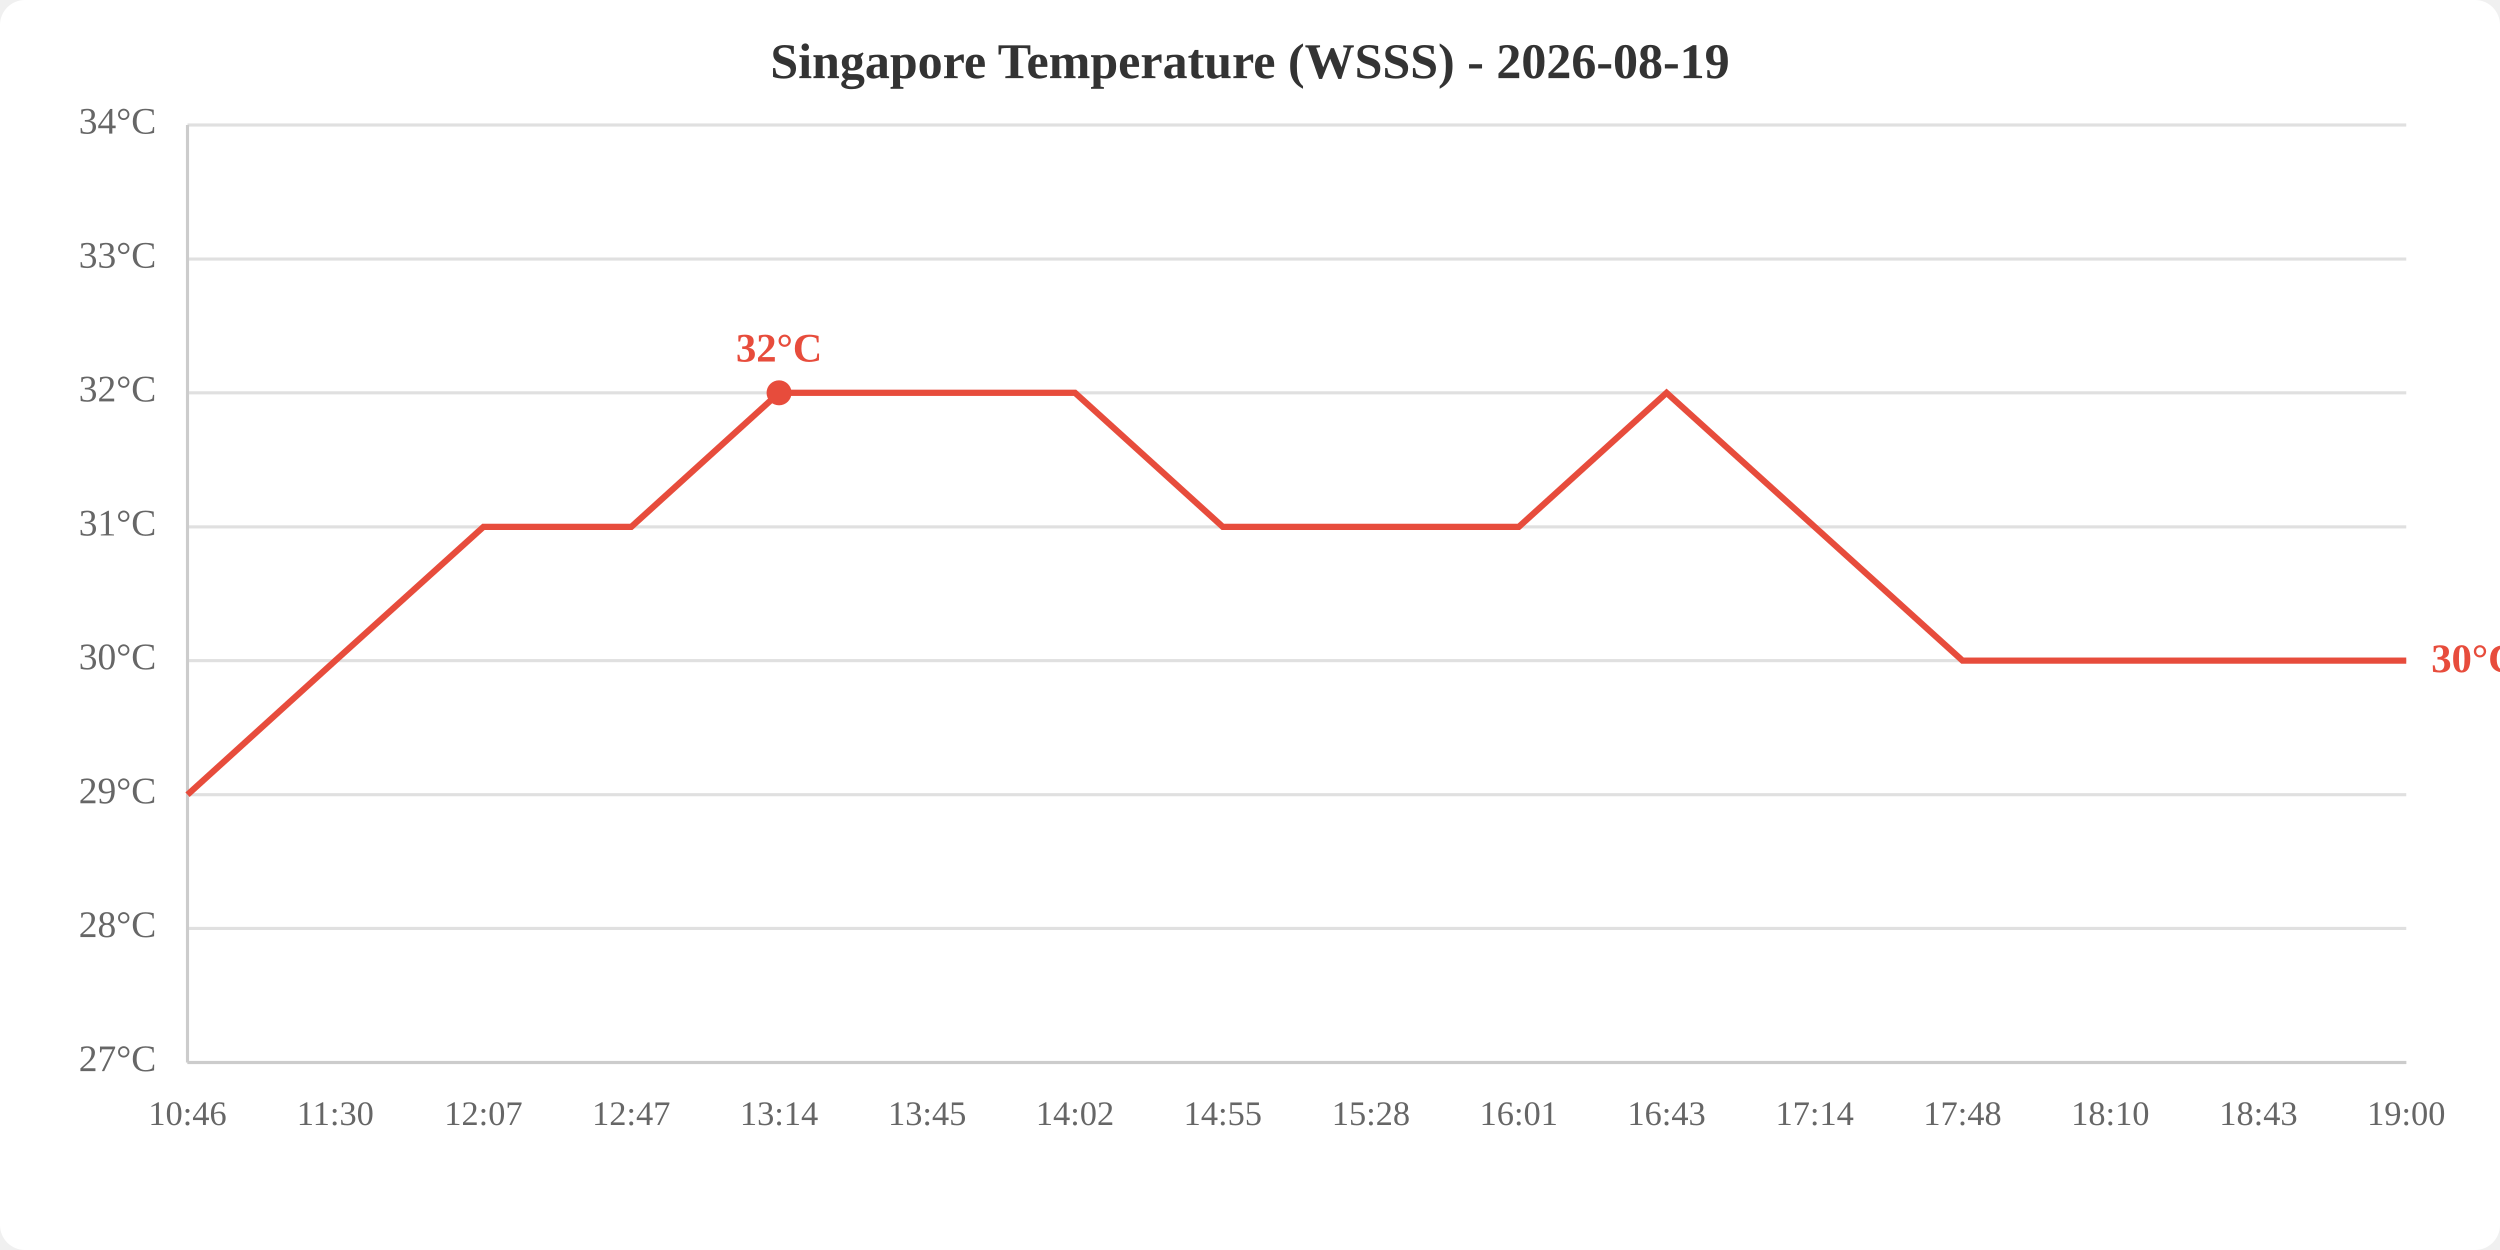
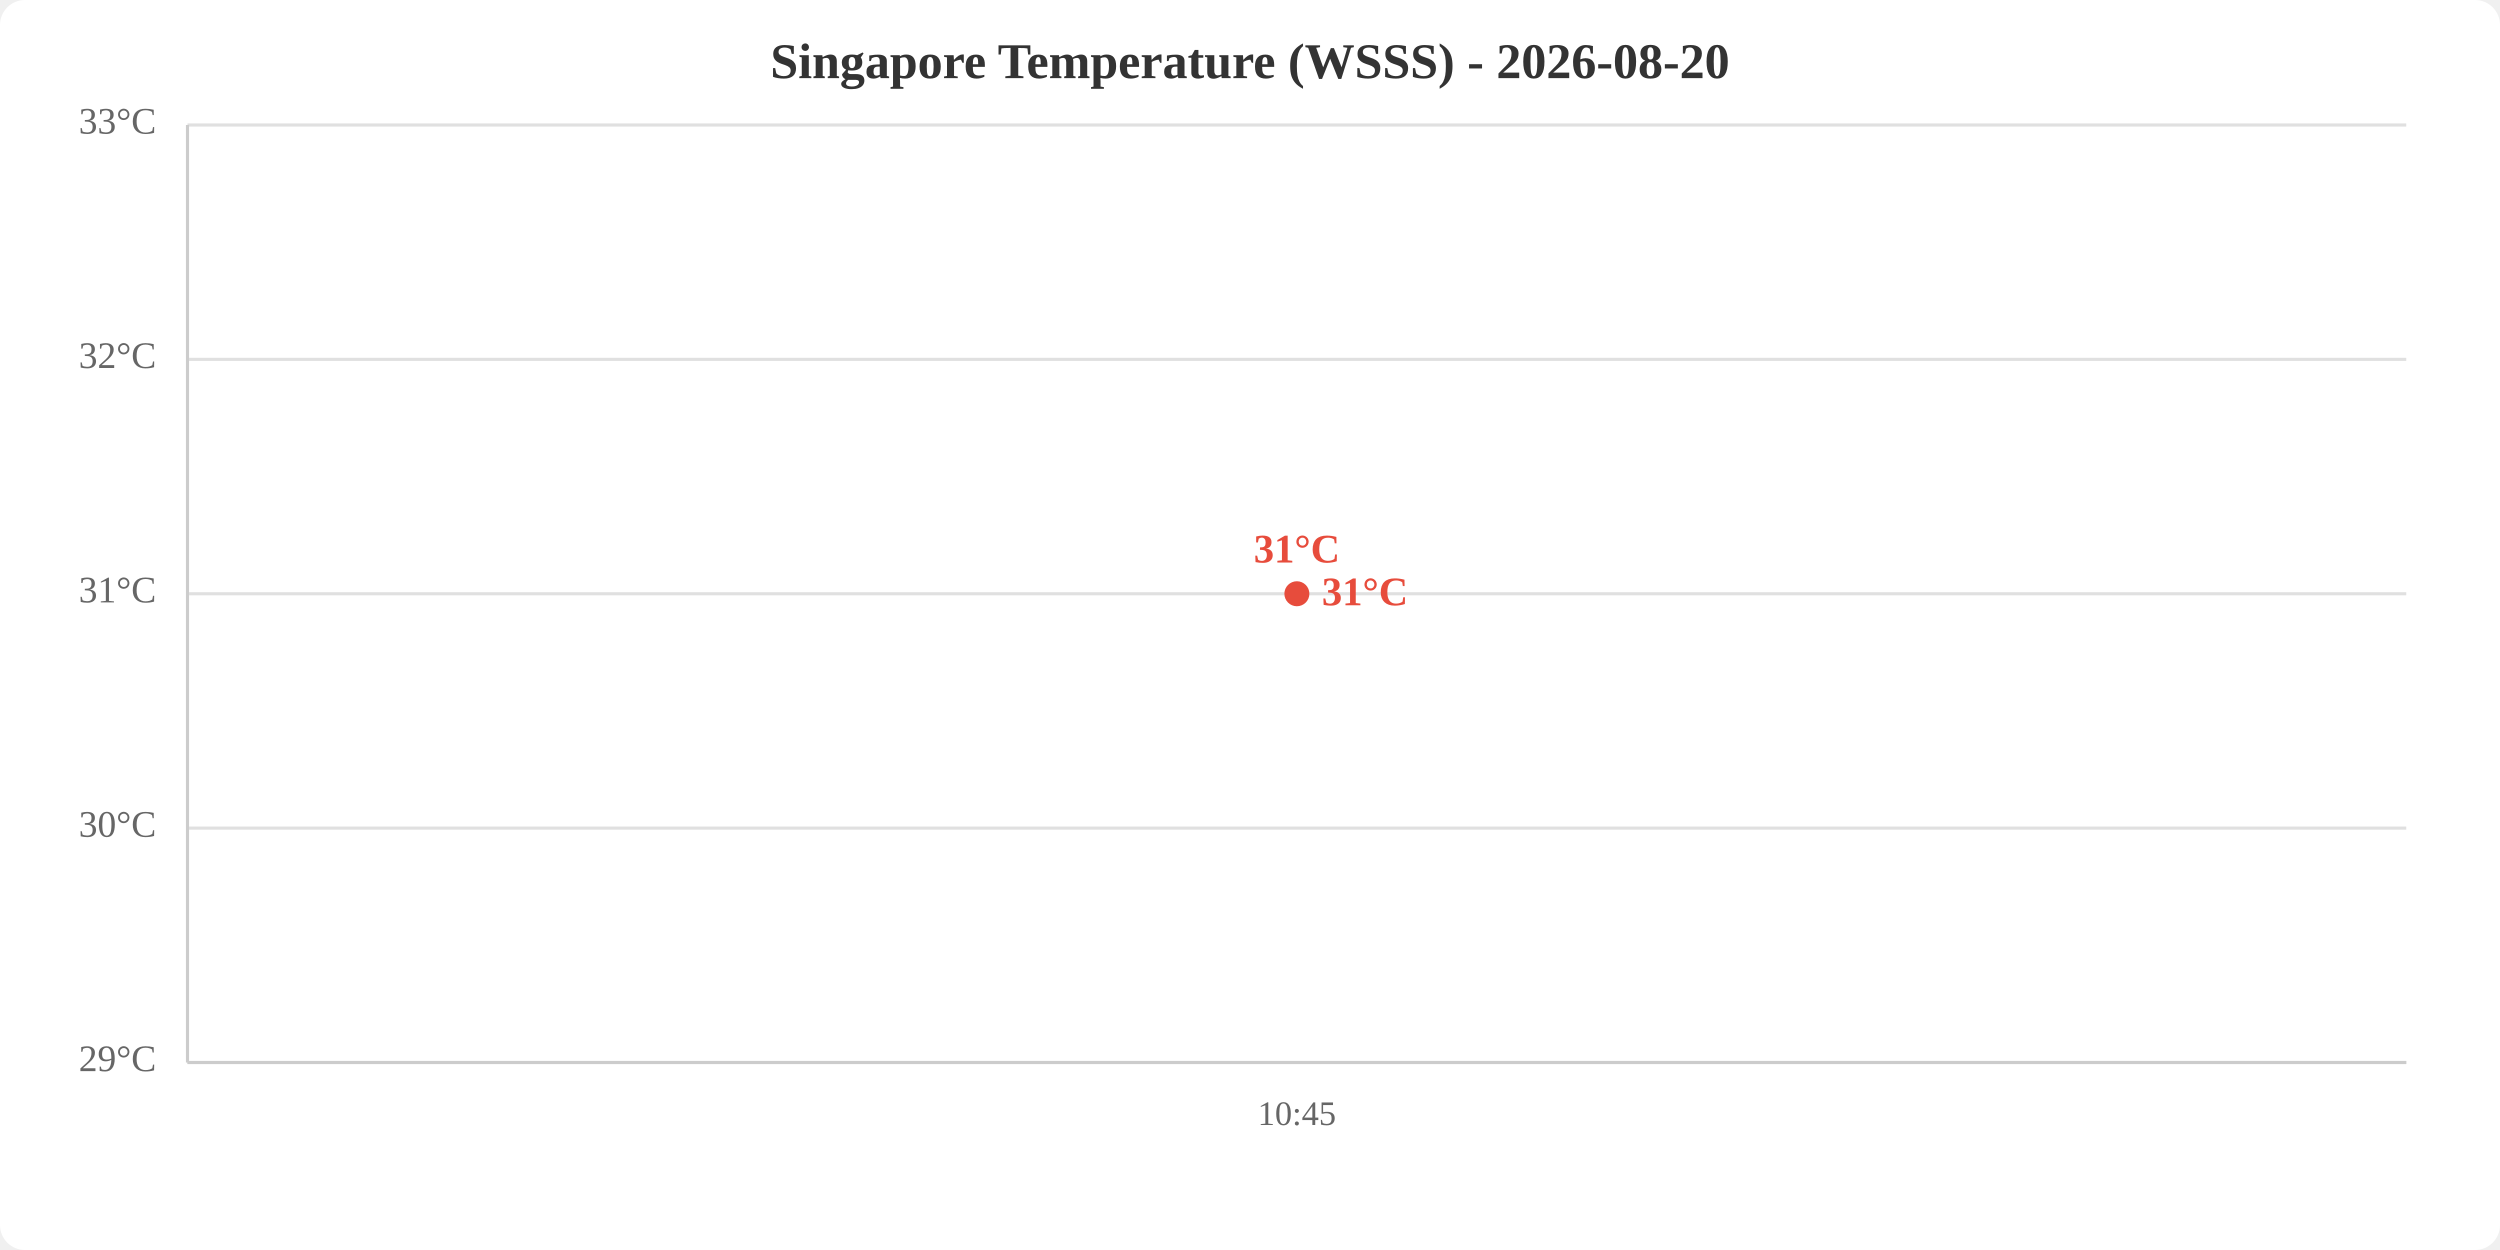
<svg xmlns="http://www.w3.org/2000/svg" viewBox="0 0 800 400" width="800" height="400">
  <rect width="800" height="400" fill="white" rx="8" />
-   <text x="400.0" y="25" text-anchor="middle" font-size="16" font-weight="bold" fill="#333">Singapore Temperature (WSSS) - 2026-08-19</text>
+   <text x="400.0" y="25" text-anchor="middle" font-size="16" font-weight="bold" fill="#333">Singapore Temperature (WSSS) - 2026-08-20</text>
  <line x1="60" y1="340.0" x2="770" y2="340.0" stroke="#e0e0e0" stroke-width="1" />
-   <line x1="60" y1="297.1" x2="770" y2="297.1" stroke="#e0e0e0" stroke-width="1" />
-   <line x1="60" y1="254.3" x2="770" y2="254.3" stroke="#e0e0e0" stroke-width="1" />
-   <line x1="60" y1="211.4" x2="770" y2="211.4" stroke="#e0e0e0" stroke-width="1" />
-   <line x1="60" y1="168.6" x2="770" y2="168.6" stroke="#e0e0e0" stroke-width="1" />
-   <line x1="60" y1="125.7" x2="770" y2="125.7" stroke="#e0e0e0" stroke-width="1" />
-   <line x1="60" y1="82.9" x2="770" y2="82.9" stroke="#e0e0e0" stroke-width="1" />
+   <line x1="60" y1="265.0" x2="770" y2="265.0" stroke="#e0e0e0" stroke-width="1" />
+   <line x1="60" y1="190.0" x2="770" y2="190.0" stroke="#e0e0e0" stroke-width="1" />
+   <line x1="60" y1="115.0" x2="770" y2="115.0" stroke="#e0e0e0" stroke-width="1" />
  <line x1="60" y1="40.0" x2="770" y2="40.0" stroke="#e0e0e0" stroke-width="1" />
-   <text x="50" y="340.0" text-anchor="end" dominant-baseline="middle" fill="#666" font-size="12">27°C</text>
-   <text x="50" y="297.1" text-anchor="end" dominant-baseline="middle" fill="#666" font-size="12">28°C</text>
-   <text x="50" y="254.3" text-anchor="end" dominant-baseline="middle" fill="#666" font-size="12">29°C</text>
-   <text x="50" y="211.4" text-anchor="end" dominant-baseline="middle" fill="#666" font-size="12">30°C</text>
-   <text x="50" y="168.6" text-anchor="end" dominant-baseline="middle" fill="#666" font-size="12">31°C</text>
-   <text x="50" y="125.7" text-anchor="end" dominant-baseline="middle" fill="#666" font-size="12">32°C</text>
-   <text x="50" y="82.9" text-anchor="end" dominant-baseline="middle" fill="#666" font-size="12">33°C</text>
-   <text x="50" y="40.0" text-anchor="end" dominant-baseline="middle" fill="#666" font-size="12">34°C</text>
-   <text x="60.0" y="360" text-anchor="middle" fill="#666" font-size="11">10:46</text>
-   <text x="107.3" y="360" text-anchor="middle" fill="#666" font-size="11">11:30</text>
-   <text x="154.7" y="360" text-anchor="middle" fill="#666" font-size="11">12:07</text>
-   <text x="202.0" y="360" text-anchor="middle" fill="#666" font-size="11">12:47</text>
-   <text x="249.3" y="360" text-anchor="middle" fill="#666" font-size="11">13:14</text>
-   <text x="296.7" y="360" text-anchor="middle" fill="#666" font-size="11">13:45</text>
-   <text x="344.0" y="360" text-anchor="middle" fill="#666" font-size="11">14:02</text>
-   <text x="391.3" y="360" text-anchor="middle" fill="#666" font-size="11">14:55</text>
-   <text x="438.7" y="360" text-anchor="middle" fill="#666" font-size="11">15:28</text>
-   <text x="486.0" y="360" text-anchor="middle" fill="#666" font-size="11">16:01</text>
-   <text x="533.3" y="360" text-anchor="middle" fill="#666" font-size="11">16:43</text>
-   <text x="580.7" y="360" text-anchor="middle" fill="#666" font-size="11">17:14</text>
-   <text x="628.0" y="360" text-anchor="middle" fill="#666" font-size="11">17:48</text>
-   <text x="675.3" y="360" text-anchor="middle" fill="#666" font-size="11">18:10</text>
-   <text x="722.7" y="360" text-anchor="middle" fill="#666" font-size="11">18:43</text>
-   <text x="770.0" y="360" text-anchor="middle" fill="#666" font-size="11">19:00</text>
+   <text x="50" y="340.0" text-anchor="end" dominant-baseline="middle" fill="#666" font-size="12">29°C</text>
+   <text x="50" y="265.0" text-anchor="end" dominant-baseline="middle" fill="#666" font-size="12">30°C</text>
+   <text x="50" y="190.0" text-anchor="end" dominant-baseline="middle" fill="#666" font-size="12">31°C</text>
+   <text x="50" y="115.0" text-anchor="end" dominant-baseline="middle" fill="#666" font-size="12">32°C</text>
+   <text x="50" y="40.0" text-anchor="end" dominant-baseline="middle" fill="#666" font-size="12">33°C</text>
+   <text x="415.0" y="360" text-anchor="middle" fill="#666" font-size="11">10:45</text>
  <line x1="60" y1="40" x2="60" y2="340" stroke="#ccc" stroke-width="1" />
  <line x1="60" y1="340" x2="770" y2="340" stroke="#ccc" stroke-width="1" />
-   <polyline points="60.0,254.3 107.3,211.4 154.7,168.6 202.0,168.6 249.3,125.7 296.7,125.7 344.0,125.7 391.3,168.6 438.7,168.6 486.0,168.6 533.3,125.7 580.7,168.6 628.0,211.4 675.3,211.4 722.7,211.4 770.0,211.4" fill="none" stroke="#e74c3c" stroke-width="2" />
-   <circle cx="249.3" cy="125.7" r="4" fill="#e74c3c" />
-   <text x="249.3" y="115.7" text-anchor="middle" fill="#e74c3c" font-size="13" font-weight="bold">32°C</text>
-   <text x="778.0" y="211.4" fill="#e74c3c" font-size="13" font-weight="bold" dominant-baseline="middle">30°C</text>
+   <polyline points="415.0,190.0" fill="none" stroke="#e74c3c" stroke-width="2" />
+   <circle cx="415.0" cy="190.0" r="4" fill="#e74c3c" />
+   <text x="415.0" y="180.0" text-anchor="middle" fill="#e74c3c" font-size="13" font-weight="bold">31°C</text>
+   <text x="423.0" y="190.0" fill="#e74c3c" font-size="13" font-weight="bold" dominant-baseline="middle">31°C</text>
</svg>
